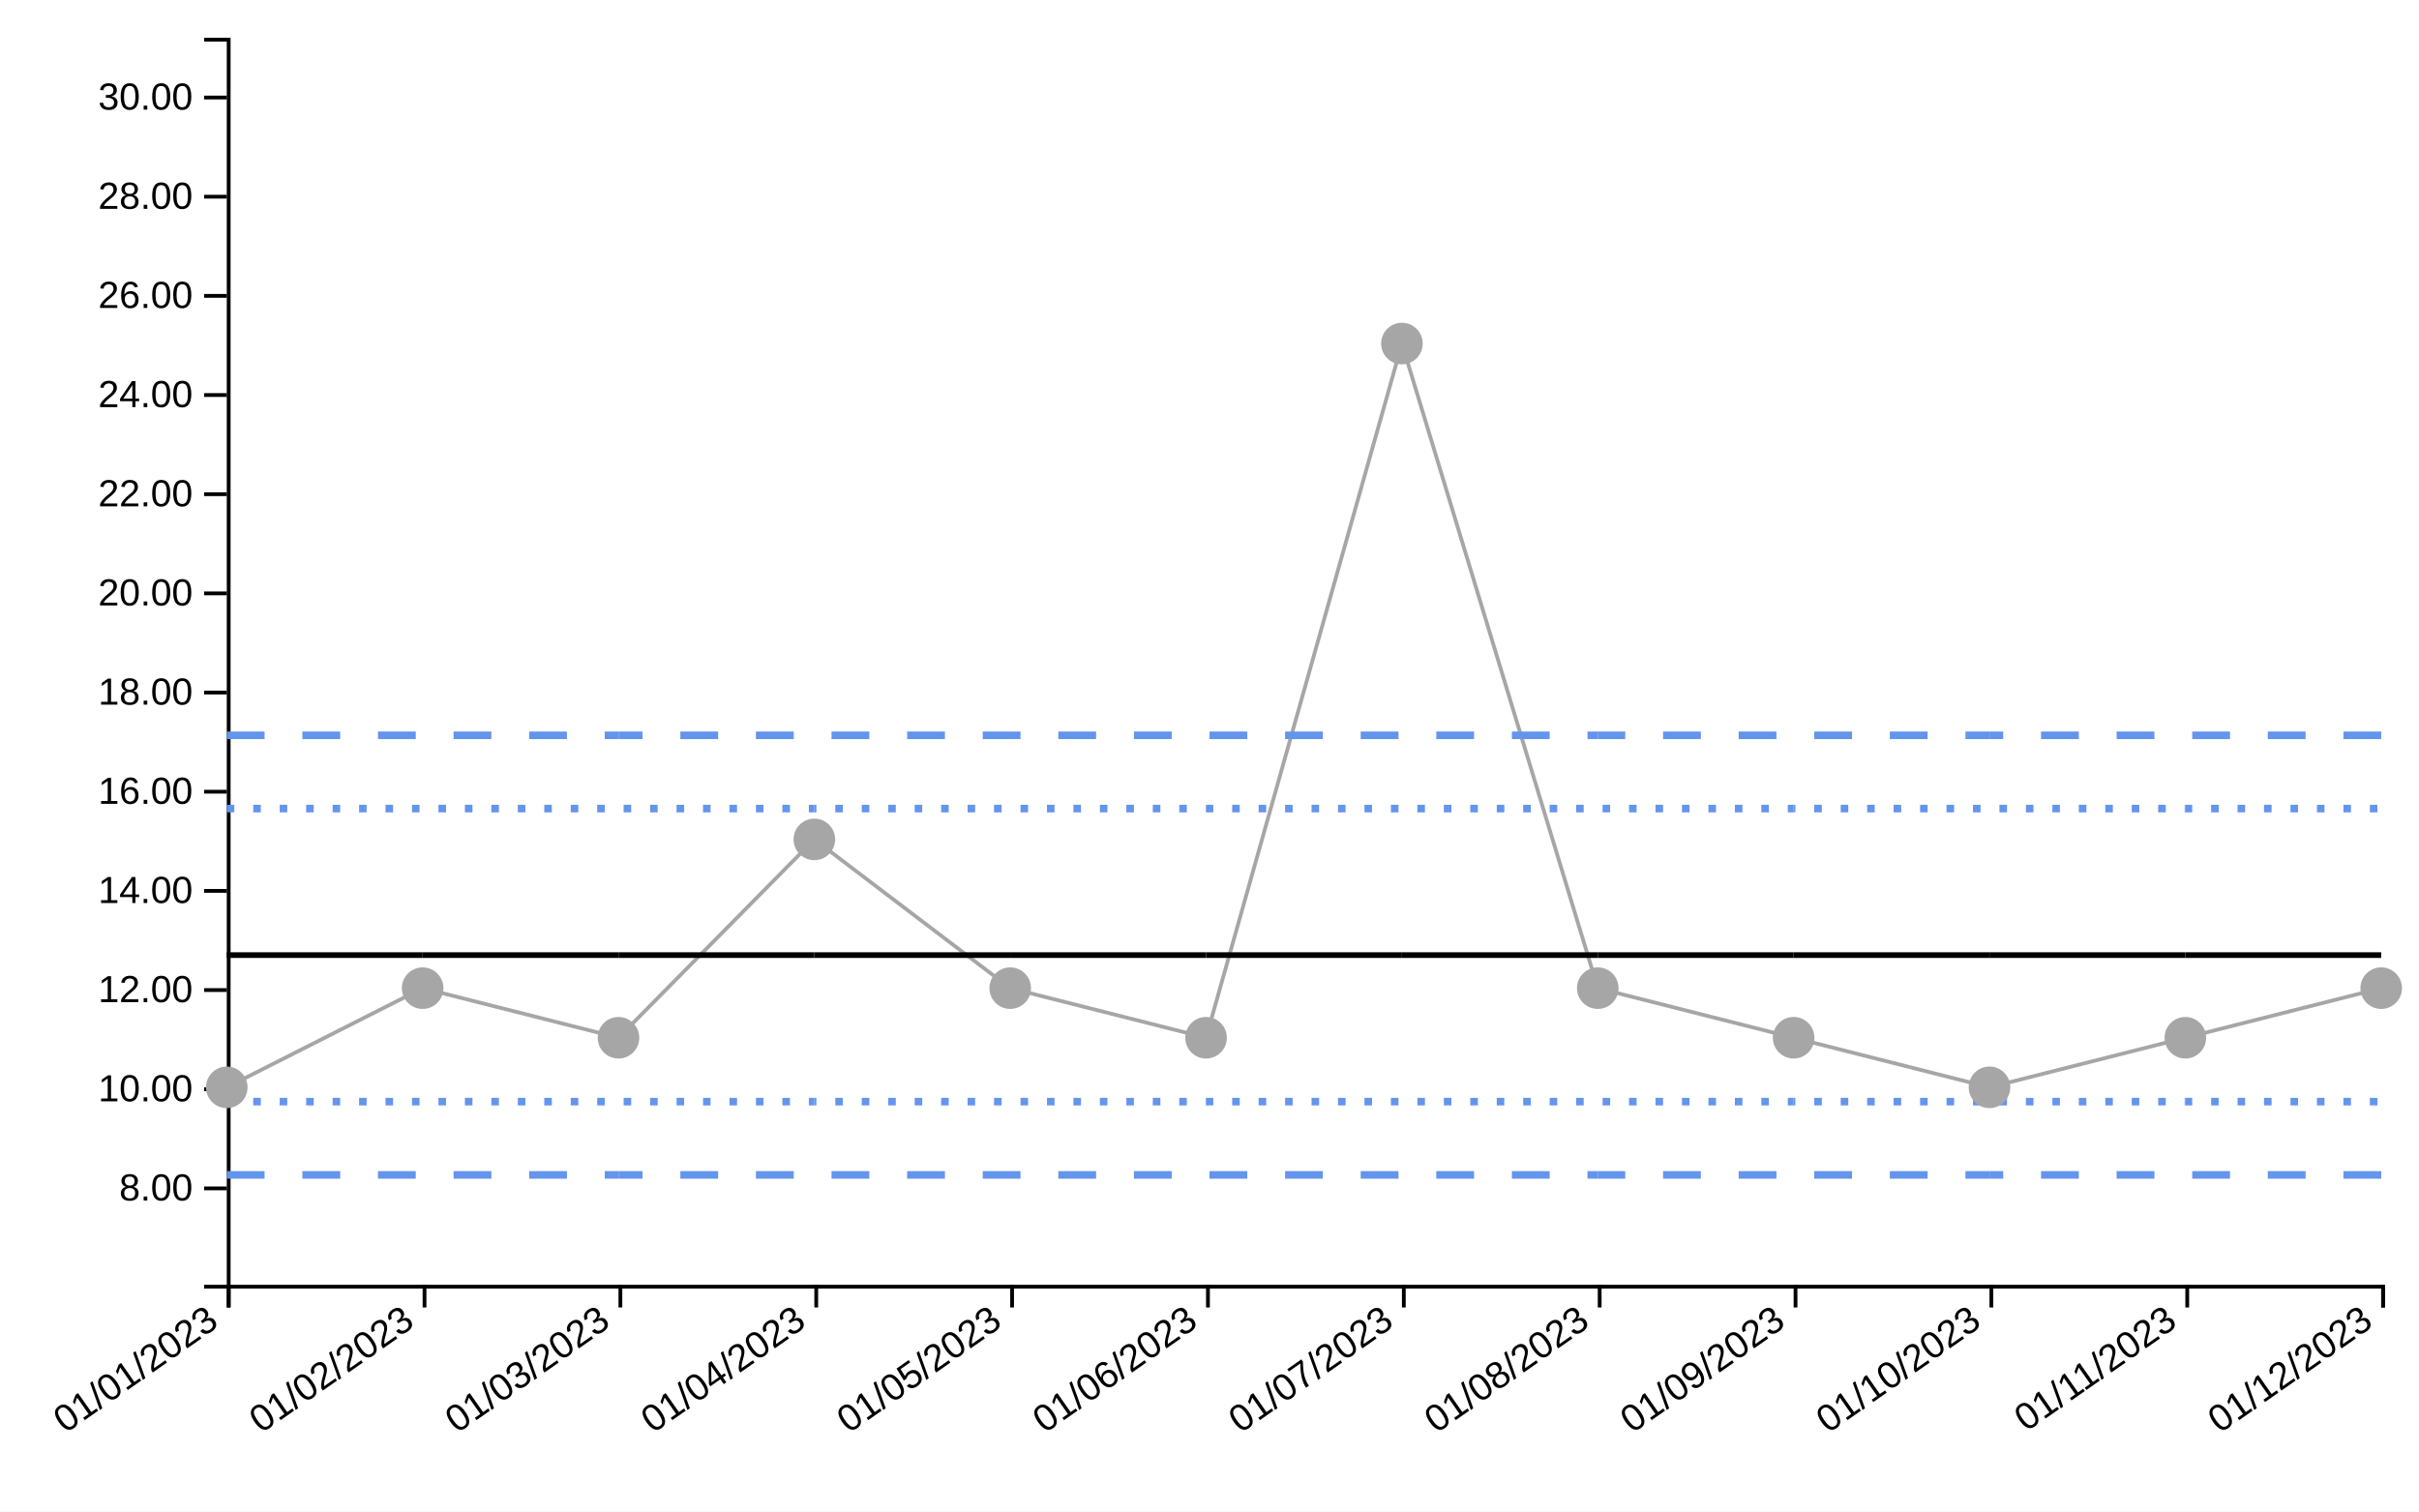
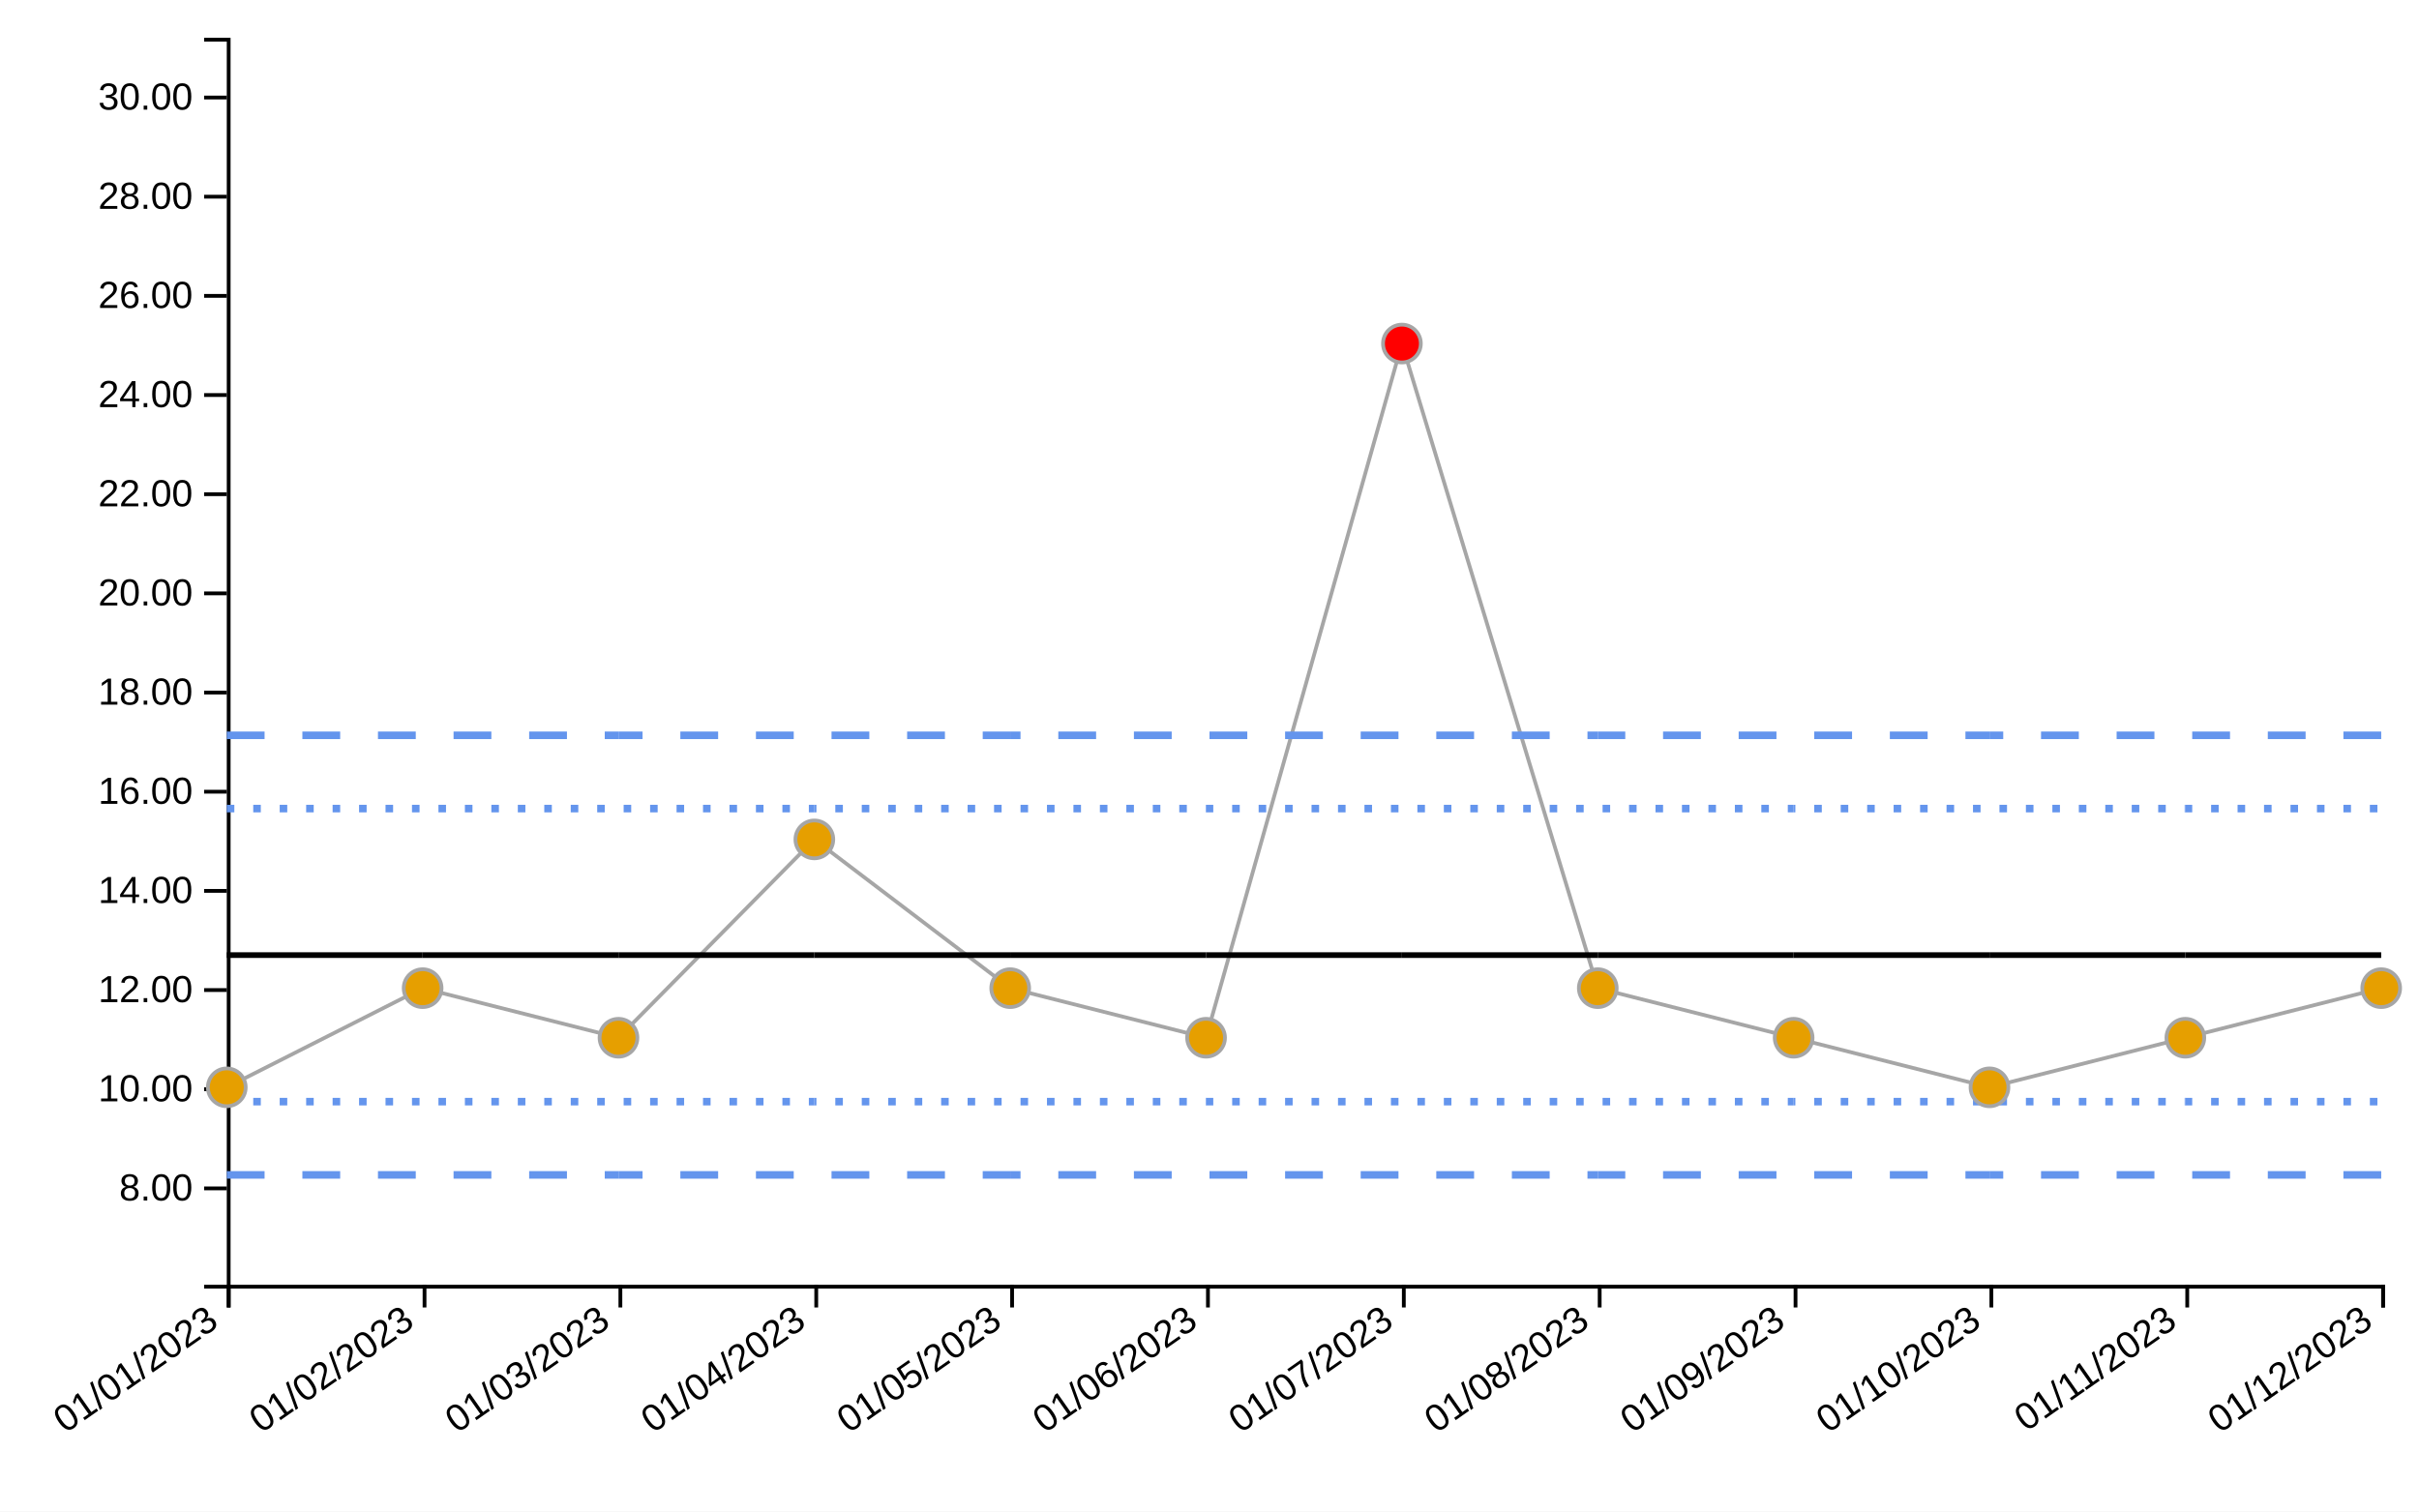
<svg xmlns="http://www.w3.org/2000/svg" viewBox="0 0 640 400" width="640px" height="400px">
  <rect x="0" y="0" width="100%" height="100%" fill="white" />
  <line style="stroke-opacity:0" class="ttip-line-x" x1="0" x2="0" y1="10" y2="340" stroke-width="1px" stroke="black" />
  <line style="stroke-opacity:0" class="ttip-line-y" x1="60" x2="630" y1="0" y2="0" stroke-width="1px" stroke="black" />
  <g class="xaxisgroup" fill="none" font-size="10" font-family="sans-serif" text-anchor="middle" color="#000000" transform="translate(0, 340)">
    <path class="domain" stroke="currentColor" d="M60.5,6V0.5H630.5V6" />
    <g class="tick" opacity="1" transform="translate(60.5,0)">
      <line stroke="currentColor" y2="6" />
      <text style="text-anchor:end;font-size:10px;font-family:'Arial', sans-serif;fill:#000000" fill="currentColor" y="9" dy="-.15em" dx="-.8em" transform="rotate(-35)"> 01/01/2023</text>
    </g>
    <g class="tick" opacity="1" transform="translate(112.3182,0)">
      <line stroke="currentColor" y2="6" />
      <text style="text-anchor:end;font-size:10px;font-family:'Arial', sans-serif;fill:#000000" fill="currentColor" y="9" dy="-.15em" dx="-.8em" transform="rotate(-35)"> 01/02/2023</text>
    </g>
    <g class="tick" opacity="1" transform="translate(164.1364,0)">
      <line stroke="currentColor" y2="6" />
      <text style="text-anchor:end;font-size:10px;font-family:'Arial', sans-serif;fill:#000000" fill="currentColor" y="9" dy="-.15em" dx="-.8em" transform="rotate(-35)"> 01/03/2023</text>
    </g>
    <g class="tick" opacity="1" transform="translate(215.9545,0)">
      <line stroke="currentColor" y2="6" />
      <text style="text-anchor:end;font-size:10px;font-family:'Arial', sans-serif;fill:#000000" fill="currentColor" y="9" dy="-.15em" dx="-.8em" transform="rotate(-35)"> 01/04/2023</text>
    </g>
    <g class="tick" opacity="1" transform="translate(267.7727,0)">
      <line stroke="currentColor" y2="6" />
      <text style="text-anchor:end;font-size:10px;font-family:'Arial', sans-serif;fill:#000000" fill="currentColor" y="9" dy="-.15em" dx="-.8em" transform="rotate(-35)"> 01/05/2023</text>
    </g>
    <g class="tick" opacity="1" transform="translate(319.5909,0)">
      <line stroke="currentColor" y2="6" />
      <text style="text-anchor:end;font-size:10px;font-family:'Arial', sans-serif;fill:#000000" fill="currentColor" y="9" dy="-.15em" dx="-.8em" transform="rotate(-35)"> 01/06/2023</text>
    </g>
    <g class="tick" opacity="1" transform="translate(371.4091,0)">
      <line stroke="currentColor" y2="6" />
      <text style="text-anchor:end;font-size:10px;font-family:'Arial', sans-serif;fill:#000000" fill="currentColor" y="9" dy="-.15em" dx="-.8em" transform="rotate(-35)"> 01/07/2023</text>
    </g>
    <g class="tick" opacity="1" transform="translate(423.2273,0)">
      <line stroke="currentColor" y2="6" />
      <text style="text-anchor:end;font-size:10px;font-family:'Arial', sans-serif;fill:#000000" fill="currentColor" y="9" dy="-.15em" dx="-.8em" transform="rotate(-35)"> 01/08/2023</text>
    </g>
    <g class="tick" opacity="1" transform="translate(475.0455,0)">
      <line stroke="currentColor" y2="6" />
      <text style="text-anchor:end;font-size:10px;font-family:'Arial', sans-serif;fill:#000000" fill="currentColor" y="9" dy="-.15em" dx="-.8em" transform="rotate(-35)"> 01/09/2023</text>
    </g>
    <g class="tick" opacity="1" transform="translate(526.8636,0)">
      <line stroke="currentColor" y2="6" />
      <text style="text-anchor:end;font-size:10px;font-family:'Arial', sans-serif;fill:#000000" fill="currentColor" y="9" dy="-.15em" dx="-.8em" transform="rotate(-35)"> 01/10/2023</text>
    </g>
    <g class="tick" opacity="1" transform="translate(578.6818,0)">
      <line stroke="currentColor" y2="6" />
      <text style="text-anchor:end;font-size:10px;font-family:'Arial', sans-serif;fill:#000000" fill="currentColor" y="9" dy="-.15em" dx="-.8em" transform="rotate(-35)"> 01/11/2023</text>
    </g>
    <g class="tick" opacity="1" transform="translate(630.5,0)">
      <line stroke="currentColor" y2="6" />
      <text style="text-anchor:end;font-size:10px;font-family:'Arial', sans-serif;fill:#000000" fill="currentColor" y="9" dy="-.15em" dx="-.8em" transform="rotate(-35)"> 01/12/2023</text>
    </g>
  </g>
  <text style="text-anchor:middle;font-size:10px;font-family:'Arial', sans-serif;fill:#000000" class="xaxislabel" x="320" y="380" />
  <g class="yaxisgroup" fill="none" font-size="10" font-family="sans-serif" text-anchor="end" color="#000000" transform="translate(60, 0)">
    <path class="domain" stroke="currentColor" d="M-6,340.5H0.5V10.5H-6" />
    <g class="tick" opacity="1" transform="translate(0,314.489)">
      <line stroke="currentColor" x2="-6" />
      <text style="text-anchor:right;font-size:10px;font-family:'Arial', sans-serif;fill:#000000" fill="currentColor" x="-9" dy="0.32em" transform="rotate(0)">8.00</text>
    </g>
    <g class="tick" opacity="1" transform="translate(0,288.2453)">
      <line stroke="currentColor" x2="-6" />
      <text style="text-anchor:right;font-size:10px;font-family:'Arial', sans-serif;fill:#000000" fill="currentColor" x="-9" dy="0.32em" transform="rotate(0)">10.00</text>
    </g>
    <g class="tick" opacity="1" transform="translate(0,262.0017)">
      <line stroke="currentColor" x2="-6" />
      <text style="text-anchor:right;font-size:10px;font-family:'Arial', sans-serif;fill:#000000" fill="currentColor" x="-9" dy="0.32em" transform="rotate(0)">12.00</text>
    </g>
    <g class="tick" opacity="1" transform="translate(0,235.758)">
      <line stroke="currentColor" x2="-6" />
      <text style="text-anchor:right;font-size:10px;font-family:'Arial', sans-serif;fill:#000000" fill="currentColor" x="-9" dy="0.32em" transform="rotate(0)">14.00</text>
    </g>
    <g class="tick" opacity="1" transform="translate(0,209.5144)">
      <line stroke="currentColor" x2="-6" />
      <text style="text-anchor:right;font-size:10px;font-family:'Arial', sans-serif;fill:#000000" fill="currentColor" x="-9" dy="0.32em" transform="rotate(0)">16.00</text>
    </g>
    <g class="tick" opacity="1" transform="translate(0,183.2707)">
      <line stroke="currentColor" x2="-6" />
      <text style="text-anchor:right;font-size:10px;font-family:'Arial', sans-serif;fill:#000000" fill="currentColor" x="-9" dy="0.32em" transform="rotate(0)">18.00</text>
    </g>
    <g class="tick" opacity="1" transform="translate(0,157.0271)">
      <line stroke="currentColor" x2="-6" />
      <text style="text-anchor:right;font-size:10px;font-family:'Arial', sans-serif;fill:#000000" fill="currentColor" x="-9" dy="0.32em" transform="rotate(0)">20.00</text>
    </g>
    <g class="tick" opacity="1" transform="translate(0,130.7834)">
      <line stroke="currentColor" x2="-6" />
      <text style="text-anchor:right;font-size:10px;font-family:'Arial', sans-serif;fill:#000000" fill="currentColor" x="-9" dy="0.32em" transform="rotate(0)">22.00</text>
    </g>
    <g class="tick" opacity="1" transform="translate(0,104.5398)">
      <line stroke="currentColor" x2="-6" />
      <text style="text-anchor:right;font-size:10px;font-family:'Arial', sans-serif;fill:#000000" fill="currentColor" x="-9" dy="0.32em" transform="rotate(0)">24.00</text>
    </g>
    <g class="tick" opacity="1" transform="translate(0,78.29611)">
      <line stroke="currentColor" x2="-6" />
      <text style="text-anchor:right;font-size:10px;font-family:'Arial', sans-serif;fill:#000000" fill="currentColor" x="-9" dy="0.32em" transform="rotate(0)">26.00</text>
    </g>
    <g class="tick" opacity="1" transform="translate(0,52.05245)">
      <line stroke="currentColor" x2="-6" />
      <text style="text-anchor:right;font-size:10px;font-family:'Arial', sans-serif;fill:#000000" fill="currentColor" x="-9" dy="0.32em" transform="rotate(0)">28.00</text>
    </g>
    <g class="tick" opacity="1" transform="translate(0,25.8088)">
      <line stroke="currentColor" x2="-6" />
      <text style="text-anchor:right;font-size:10px;font-family:'Arial', sans-serif;fill:#000000" fill="currentColor" x="-9" dy="0.32em" transform="rotate(0)">30.00</text>
    </g>
  </g>
  <text style="text-anchor:middle;font-size:10px;font-family:'Arial', sans-serif;fill:#000000" class="yaxislabel" x="30" y="200" transform="rotate(-90, 30, 200)" />
  <g class="linesgroup">
    <g style="stroke-opacity:1" class="linegroup">
      <line x1="60" y1="287.745" x2="111.818" y2="261.502" fill="none" stroke="#A6A6A6" stroke-width="1" stroke-dasharray="10 0" stroke-dashoffset="0" />
      <line x1="111.818" y1="261.502" x2="163.636" y2="274.624" fill="none" stroke="#A6A6A6" stroke-width="1" stroke-dasharray="10 0" stroke-dashoffset="51.818" />
      <line x1="163.636" y1="274.624" x2="215.455" y2="222.136" fill="none" stroke="#A6A6A6" stroke-width="1" stroke-dasharray="10 0" stroke-dashoffset="103.636" />
      <line x1="215.455" y1="222.136" x2="267.273" y2="261.502" fill="none" stroke="#A6A6A6" stroke-width="1" stroke-dasharray="10 0" stroke-dashoffset="155.455" />
      <line x1="267.273" y1="261.502" x2="319.091" y2="274.624" fill="none" stroke="#A6A6A6" stroke-width="1" stroke-dasharray="10 0" stroke-dashoffset="207.273" />
      <line x1="319.091" y1="274.624" x2="370.909" y2="90.918" fill="none" stroke="#A6A6A6" stroke-width="1" stroke-dasharray="10 0" stroke-dashoffset="259.091" />
      <line x1="370.909" y1="90.918" x2="422.727" y2="261.502" fill="none" stroke="#A6A6A6" stroke-width="1" stroke-dasharray="10 0" stroke-dashoffset="310.909" />
      <line x1="422.727" y1="261.502" x2="474.545" y2="274.624" fill="none" stroke="#A6A6A6" stroke-width="1" stroke-dasharray="10 0" stroke-dashoffset="362.727" />
      <line x1="474.545" y1="274.624" x2="526.364" y2="287.745" fill="none" stroke="#A6A6A6" stroke-width="1" stroke-dasharray="10 0" stroke-dashoffset="414.545" />
      <line x1="526.364" y1="287.745" x2="578.182" y2="274.624" fill="none" stroke="#A6A6A6" stroke-width="1" stroke-dasharray="10 0" stroke-dashoffset="466.364" />
      <line x1="578.182" y1="274.624" x2="630" y2="261.502" fill="none" stroke="#A6A6A6" stroke-width="1" stroke-dasharray="10 0" stroke-dashoffset="518.182" />
    </g>
    <g style="stroke-opacity:1" class="linegroup">
      <line x1="60" y1="252.754" x2="111.818" y2="252.754" fill="none" stroke="#000000" stroke-width="1.5" stroke-dasharray="10 0" stroke-dashoffset="0" />
      <line x1="111.818" y1="252.754" x2="163.636" y2="252.754" fill="none" stroke="#000000" stroke-width="1.5" stroke-dasharray="10 0" stroke-dashoffset="51.818" />
      <line x1="163.636" y1="252.754" x2="215.455" y2="252.754" fill="none" stroke="#000000" stroke-width="1.5" stroke-dasharray="10 0" stroke-dashoffset="103.636" />
      <line x1="215.455" y1="252.754" x2="267.273" y2="252.754" fill="none" stroke="#000000" stroke-width="1.5" stroke-dasharray="10 0" stroke-dashoffset="155.455" />
      <line x1="267.273" y1="252.754" x2="319.091" y2="252.754" fill="none" stroke="#000000" stroke-width="1.5" stroke-dasharray="10 0" stroke-dashoffset="207.273" />
      <line x1="319.091" y1="252.754" x2="370.909" y2="252.754" fill="none" stroke="#000000" stroke-width="1.5" stroke-dasharray="10 0" stroke-dashoffset="259.091" />
      <line x1="370.909" y1="252.754" x2="422.727" y2="252.754" fill="none" stroke="#000000" stroke-width="1.5" stroke-dasharray="10 0" stroke-dashoffset="310.909" />
      <line x1="422.727" y1="252.754" x2="474.545" y2="252.754" fill="none" stroke="#000000" stroke-width="1.5" stroke-dasharray="10 0" stroke-dashoffset="362.727" />
      <line x1="474.545" y1="252.754" x2="526.364" y2="252.754" fill="none" stroke="#000000" stroke-width="1.5" stroke-dasharray="10 0" stroke-dashoffset="414.545" />
      <line x1="526.364" y1="252.754" x2="578.182" y2="252.754" fill="none" stroke="#000000" stroke-width="1.5" stroke-dasharray="10 0" stroke-dashoffset="466.364" />
      <line x1="578.182" y1="252.754" x2="630" y2="252.754" fill="none" stroke="#000000" stroke-width="1.5" stroke-dasharray="10 0" stroke-dashoffset="518.182" />
    </g>
    <g style="stroke-opacity:1" class="linegroup">
      <line x1="60" y1="310.918" x2="111.818" y2="310.918" fill="none" stroke="#6495ED" stroke-width="2" stroke-dasharray="10 10" stroke-dashoffset="0" />
      <line x1="111.818" y1="310.918" x2="163.636" y2="310.918" fill="none" stroke="#6495ED" stroke-width="2" stroke-dasharray="10 10" stroke-dashoffset="51.818" />
      <line x1="163.636" y1="310.918" x2="215.455" y2="310.918" fill="none" stroke="#6495ED" stroke-width="2" stroke-dasharray="10 10" stroke-dashoffset="103.636" />
      <line x1="215.455" y1="310.918" x2="267.273" y2="310.918" fill="none" stroke="#6495ED" stroke-width="2" stroke-dasharray="10 10" stroke-dashoffset="155.455" />
      <line x1="267.273" y1="310.918" x2="319.091" y2="310.918" fill="none" stroke="#6495ED" stroke-width="2" stroke-dasharray="10 10" stroke-dashoffset="207.273" />
      <line x1="319.091" y1="310.918" x2="370.909" y2="310.918" fill="none" stroke="#6495ED" stroke-width="2" stroke-dasharray="10 10" stroke-dashoffset="259.091" />
      <line x1="370.909" y1="310.918" x2="422.727" y2="310.918" fill="none" stroke="#6495ED" stroke-width="2" stroke-dasharray="10 10" stroke-dashoffset="310.909" />
      <line x1="422.727" y1="310.918" x2="474.545" y2="310.918" fill="none" stroke="#6495ED" stroke-width="2" stroke-dasharray="10 10" stroke-dashoffset="362.727" />
      <line x1="474.545" y1="310.918" x2="526.364" y2="310.918" fill="none" stroke="#6495ED" stroke-width="2" stroke-dasharray="10 10" stroke-dashoffset="414.545" />
      <line x1="526.364" y1="310.918" x2="578.182" y2="310.918" fill="none" stroke="#6495ED" stroke-width="2" stroke-dasharray="10 10" stroke-dashoffset="466.364" />
      <line x1="578.182" y1="310.918" x2="630" y2="310.918" fill="none" stroke="#6495ED" stroke-width="2" stroke-dasharray="10 10" stroke-dashoffset="518.182" />
    </g>
    <g style="stroke-opacity:1" class="linegroup">
      <line x1="60" y1="194.59" x2="111.818" y2="194.59" fill="none" stroke="#6495ED" stroke-width="2" stroke-dasharray="10 10" stroke-dashoffset="0" />
      <line x1="111.818" y1="194.59" x2="163.636" y2="194.59" fill="none" stroke="#6495ED" stroke-width="2" stroke-dasharray="10 10" stroke-dashoffset="51.818" />
      <line x1="163.636" y1="194.59" x2="215.455" y2="194.59" fill="none" stroke="#6495ED" stroke-width="2" stroke-dasharray="10 10" stroke-dashoffset="103.636" />
      <line x1="215.455" y1="194.59" x2="267.273" y2="194.59" fill="none" stroke="#6495ED" stroke-width="2" stroke-dasharray="10 10" stroke-dashoffset="155.455" />
      <line x1="267.273" y1="194.59" x2="319.091" y2="194.59" fill="none" stroke="#6495ED" stroke-width="2" stroke-dasharray="10 10" stroke-dashoffset="207.273" />
      <line x1="319.091" y1="194.59" x2="370.909" y2="194.59" fill="none" stroke="#6495ED" stroke-width="2" stroke-dasharray="10 10" stroke-dashoffset="259.091" />
      <line x1="370.909" y1="194.59" x2="422.727" y2="194.59" fill="none" stroke="#6495ED" stroke-width="2" stroke-dasharray="10 10" stroke-dashoffset="310.909" />
      <line x1="422.727" y1="194.59" x2="474.545" y2="194.59" fill="none" stroke="#6495ED" stroke-width="2" stroke-dasharray="10 10" stroke-dashoffset="362.727" />
      <line x1="474.545" y1="194.59" x2="526.364" y2="194.59" fill="none" stroke="#6495ED" stroke-width="2" stroke-dasharray="10 10" stroke-dashoffset="414.545" />
      <line x1="526.364" y1="194.59" x2="578.182" y2="194.59" fill="none" stroke="#6495ED" stroke-width="2" stroke-dasharray="10 10" stroke-dashoffset="466.364" />
      <line x1="578.182" y1="194.59" x2="630" y2="194.59" fill="none" stroke="#6495ED" stroke-width="2" stroke-dasharray="10 10" stroke-dashoffset="518.182" />
    </g>
    <g style="stroke-opacity:1" class="linegroup">
      <line x1="60" y1="291.53" x2="111.818" y2="291.53" fill="none" stroke="#6495ED" stroke-width="2" stroke-dasharray="2 5" stroke-dashoffset="0" />
      <line x1="111.818" y1="291.53" x2="163.636" y2="291.53" fill="none" stroke="#6495ED" stroke-width="2" stroke-dasharray="2 5" stroke-dashoffset="51.818" />
      <line x1="163.636" y1="291.53" x2="215.455" y2="291.53" fill="none" stroke="#6495ED" stroke-width="2" stroke-dasharray="2 5" stroke-dashoffset="103.636" />
      <line x1="215.455" y1="291.53" x2="267.273" y2="291.53" fill="none" stroke="#6495ED" stroke-width="2" stroke-dasharray="2 5" stroke-dashoffset="155.455" />
      <line x1="267.273" y1="291.53" x2="319.091" y2="291.53" fill="none" stroke="#6495ED" stroke-width="2" stroke-dasharray="2 5" stroke-dashoffset="207.273" />
      <line x1="319.091" y1="291.53" x2="370.909" y2="291.53" fill="none" stroke="#6495ED" stroke-width="2" stroke-dasharray="2 5" stroke-dashoffset="259.091" />
      <line x1="370.909" y1="291.53" x2="422.727" y2="291.53" fill="none" stroke="#6495ED" stroke-width="2" stroke-dasharray="2 5" stroke-dashoffset="310.909" />
      <line x1="422.727" y1="291.53" x2="474.545" y2="291.53" fill="none" stroke="#6495ED" stroke-width="2" stroke-dasharray="2 5" stroke-dashoffset="362.727" />
      <line x1="474.545" y1="291.53" x2="526.364" y2="291.53" fill="none" stroke="#6495ED" stroke-width="2" stroke-dasharray="2 5" stroke-dashoffset="414.545" />
      <line x1="526.364" y1="291.53" x2="578.182" y2="291.53" fill="none" stroke="#6495ED" stroke-width="2" stroke-dasharray="2 5" stroke-dashoffset="466.364" />
      <line x1="578.182" y1="291.53" x2="630" y2="291.53" fill="none" stroke="#6495ED" stroke-width="2" stroke-dasharray="2 5" stroke-dashoffset="518.182" />
    </g>
    <g style="stroke-opacity:1" class="linegroup">
      <line x1="60" y1="213.978" x2="111.818" y2="213.978" fill="none" stroke="#6495ED" stroke-width="2" stroke-dasharray="2 5" stroke-dashoffset="0" />
      <line x1="111.818" y1="213.978" x2="163.636" y2="213.978" fill="none" stroke="#6495ED" stroke-width="2" stroke-dasharray="2 5" stroke-dashoffset="51.818" />
      <line x1="163.636" y1="213.978" x2="215.455" y2="213.978" fill="none" stroke="#6495ED" stroke-width="2" stroke-dasharray="2 5" stroke-dashoffset="103.636" />
      <line x1="215.455" y1="213.978" x2="267.273" y2="213.978" fill="none" stroke="#6495ED" stroke-width="2" stroke-dasharray="2 5" stroke-dashoffset="155.455" />
      <line x1="267.273" y1="213.978" x2="319.091" y2="213.978" fill="none" stroke="#6495ED" stroke-width="2" stroke-dasharray="2 5" stroke-dashoffset="207.273" />
      <line x1="319.091" y1="213.978" x2="370.909" y2="213.978" fill="none" stroke="#6495ED" stroke-width="2" stroke-dasharray="2 5" stroke-dashoffset="259.091" />
      <line x1="370.909" y1="213.978" x2="422.727" y2="213.978" fill="none" stroke="#6495ED" stroke-width="2" stroke-dasharray="2 5" stroke-dashoffset="310.909" />
      <line x1="422.727" y1="213.978" x2="474.545" y2="213.978" fill="none" stroke="#6495ED" stroke-width="2" stroke-dasharray="2 5" stroke-dashoffset="362.727" />
      <line x1="474.545" y1="213.978" x2="526.364" y2="213.978" fill="none" stroke="#6495ED" stroke-width="2" stroke-dasharray="2 5" stroke-dashoffset="414.545" />
      <line x1="526.364" y1="213.978" x2="578.182" y2="213.978" fill="none" stroke="#6495ED" stroke-width="2" stroke-dasharray="2 5" stroke-dashoffset="466.364" />
      <line x1="578.182" y1="213.978" x2="630" y2="213.978" fill="none" stroke="#6495ED" stroke-width="2" stroke-dasharray="2 5" stroke-dashoffset="518.182" />
    </g>
    <text x="630" y="261.502" fill="#000000" font-size="10px" font-family="'Arial', sans-serif" text-anchor="start" dx="10px" dy="0px" />
    <text x="630" y="252.754" fill="#000000" font-size="10px" font-family="'Arial', sans-serif" text-anchor="start" dx="10px" dy="0px" />
    <text x="630" y="310.918" fill="#000000" font-size="10px" font-family="'Arial', sans-serif" text-anchor="start" dx="10px" dy="0px" />
    <text x="630" y="194.59" fill="#000000" font-size="10px" font-family="'Arial', sans-serif" text-anchor="start" dx="10px" dy="0px" />
    <text x="630" y="291.53" fill="#000000" font-size="10px" font-family="'Arial', sans-serif" text-anchor="start" dx="10px" dy="0px" />
    <text x="630" y="213.978" fill="#000000" font-size="10px" font-family="'Arial', sans-serif" text-anchor="start" dx="10px" dy="0px" />
  </g>
  <g class="dotsgroup">
-     <path style="fill:#A6A6A6;stroke:#A6A6A6;stroke-width:1;fill-opacity:1;stroke-opacity:1" d="M5,0A5,5,0,1,1,-5,0A5,5,0,1,1,5,0" transform="translate(60, 287.7453)" />
-     <path style="fill:#A6A6A6;stroke:#A6A6A6;stroke-width:1;fill-opacity:1;stroke-opacity:1" d="M5,0A5,5,0,1,1,-5,0A5,5,0,1,1,5,0" transform="translate(111.8182, 261.5017)" />
-     <path style="fill:#A6A6A6;stroke:#A6A6A6;stroke-width:1;fill-opacity:1;stroke-opacity:1" d="M5,0A5,5,0,1,1,-5,0A5,5,0,1,1,5,0" transform="translate(163.6364, 274.6235)" />
-     <path style="fill:#A6A6A6;stroke:#A6A6A6;stroke-width:1;fill-opacity:1;stroke-opacity:1" d="M5,0A5,5,0,1,1,-5,0A5,5,0,1,1,5,0" transform="translate(215.4545, 222.1362)" />
-     <path style="fill:#A6A6A6;stroke:#A6A6A6;stroke-width:1;fill-opacity:1;stroke-opacity:1" d="M5,0A5,5,0,1,1,-5,0A5,5,0,1,1,5,0" transform="translate(267.2727, 261.5017)" />
-     <path style="fill:#A6A6A6;stroke:#A6A6A6;stroke-width:1;fill-opacity:1;stroke-opacity:1" d="M5,0A5,5,0,1,1,-5,0A5,5,0,1,1,5,0" transform="translate(319.0909, 274.6235)" />
-     <path style="fill:#A6A6A6;stroke:#A6A6A6;stroke-width:1;fill-opacity:1;stroke-opacity:1" d="M5,0A5,5,0,1,1,-5,0A5,5,0,1,1,5,0" transform="translate(370.9091, 90.91794)" />
-     <path style="fill:#A6A6A6;stroke:#A6A6A6;stroke-width:1;fill-opacity:1;stroke-opacity:1" d="M5,0A5,5,0,1,1,-5,0A5,5,0,1,1,5,0" transform="translate(422.7273, 261.5017)" />
-     <path style="fill:#A6A6A6;stroke:#A6A6A6;stroke-width:1;fill-opacity:1;stroke-opacity:1" d="M5,0A5,5,0,1,1,-5,0A5,5,0,1,1,5,0" transform="translate(474.5455, 274.6235)" />
-     <path style="fill:#A6A6A6;stroke:#A6A6A6;stroke-width:1;fill-opacity:1;stroke-opacity:1" d="M5,0A5,5,0,1,1,-5,0A5,5,0,1,1,5,0" transform="translate(526.3636, 287.7453)" />
-     <path style="fill:#A6A6A6;stroke:#A6A6A6;stroke-width:1;fill-opacity:1;stroke-opacity:1" d="M5,0A5,5,0,1,1,-5,0A5,5,0,1,1,5,0" transform="translate(578.1818, 274.6235)" />
-     <path style="fill:#A6A6A6;stroke:#A6A6A6;stroke-width:1;fill-opacity:1;stroke-opacity:1" d="M5,0A5,5,0,1,1,-5,0A5,5,0,1,1,5,0" transform="translate(630, 261.5017)" />
+     <path style="fill:#E69F00;stroke:#A6A6A6;stroke-width:1;fill-opacity:1;stroke-opacity:1" d="M5,0A5,5,0,1,1,-5,0A5,5,0,1,1,5,0" transform="translate(60, 287.7453)" />
+     <path style="fill:#E69F00;stroke:#A6A6A6;stroke-width:1;fill-opacity:1;stroke-opacity:1" d="M5,0A5,5,0,1,1,-5,0A5,5,0,1,1,5,0" transform="translate(111.8182, 261.5017)" />
+     <path style="fill:#E69F00;stroke:#A6A6A6;stroke-width:1;fill-opacity:1;stroke-opacity:1" d="M5,0A5,5,0,1,1,-5,0A5,5,0,1,1,5,0" transform="translate(163.6364, 274.6235)" />
+     <path style="fill:#E69F00;stroke:#A6A6A6;stroke-width:1;fill-opacity:1;stroke-opacity:1" d="M5,0A5,5,0,1,1,-5,0A5,5,0,1,1,5,0" transform="translate(215.4545, 222.1362)" />
+     <path style="fill:#E69F00;stroke:#A6A6A6;stroke-width:1;fill-opacity:1;stroke-opacity:1" d="M5,0A5,5,0,1,1,-5,0A5,5,0,1,1,5,0" transform="translate(267.2727, 261.5017)" />
+     <path style="fill:#E69F00;stroke:#A6A6A6;stroke-width:1;fill-opacity:1;stroke-opacity:1" d="M5,0A5,5,0,1,1,-5,0A5,5,0,1,1,5,0" transform="translate(319.0909, 274.6235)" />
+     <path style="fill:red;stroke:#A6A6A6;stroke-width:1;fill-opacity:1;stroke-opacity:1" d="M5,0A5,5,0,1,1,-5,0A5,5,0,1,1,5,0" transform="translate(370.9091, 90.91794)" />
+     <path style="fill:#E69F00;stroke:#A6A6A6;stroke-width:1;fill-opacity:1;stroke-opacity:1" d="M5,0A5,5,0,1,1,-5,0A5,5,0,1,1,5,0" transform="translate(422.7273, 261.5017)" />
+     <path style="fill:#E69F00;stroke:#A6A6A6;stroke-width:1;fill-opacity:1;stroke-opacity:1" d="M5,0A5,5,0,1,1,-5,0A5,5,0,1,1,5,0" transform="translate(474.5455, 274.6235)" />
+     <path style="fill:#E69F00;stroke:#A6A6A6;stroke-width:1;fill-opacity:1;stroke-opacity:1" d="M5,0A5,5,0,1,1,-5,0A5,5,0,1,1,5,0" transform="translate(526.3636, 287.7453)" />
+     <path style="fill:#E69F00;stroke:#A6A6A6;stroke-width:1;fill-opacity:1;stroke-opacity:1" d="M5,0A5,5,0,1,1,-5,0A5,5,0,1,1,5,0" transform="translate(578.1818, 274.6235)" />
+     <path style="fill:#E69F00;stroke:#A6A6A6;stroke-width:1;fill-opacity:1;stroke-opacity:1" d="M5,0A5,5,0,1,1,-5,0A5,5,0,1,1,5,0" transform="translate(630, 261.5017)" />
  </g>
</svg>
